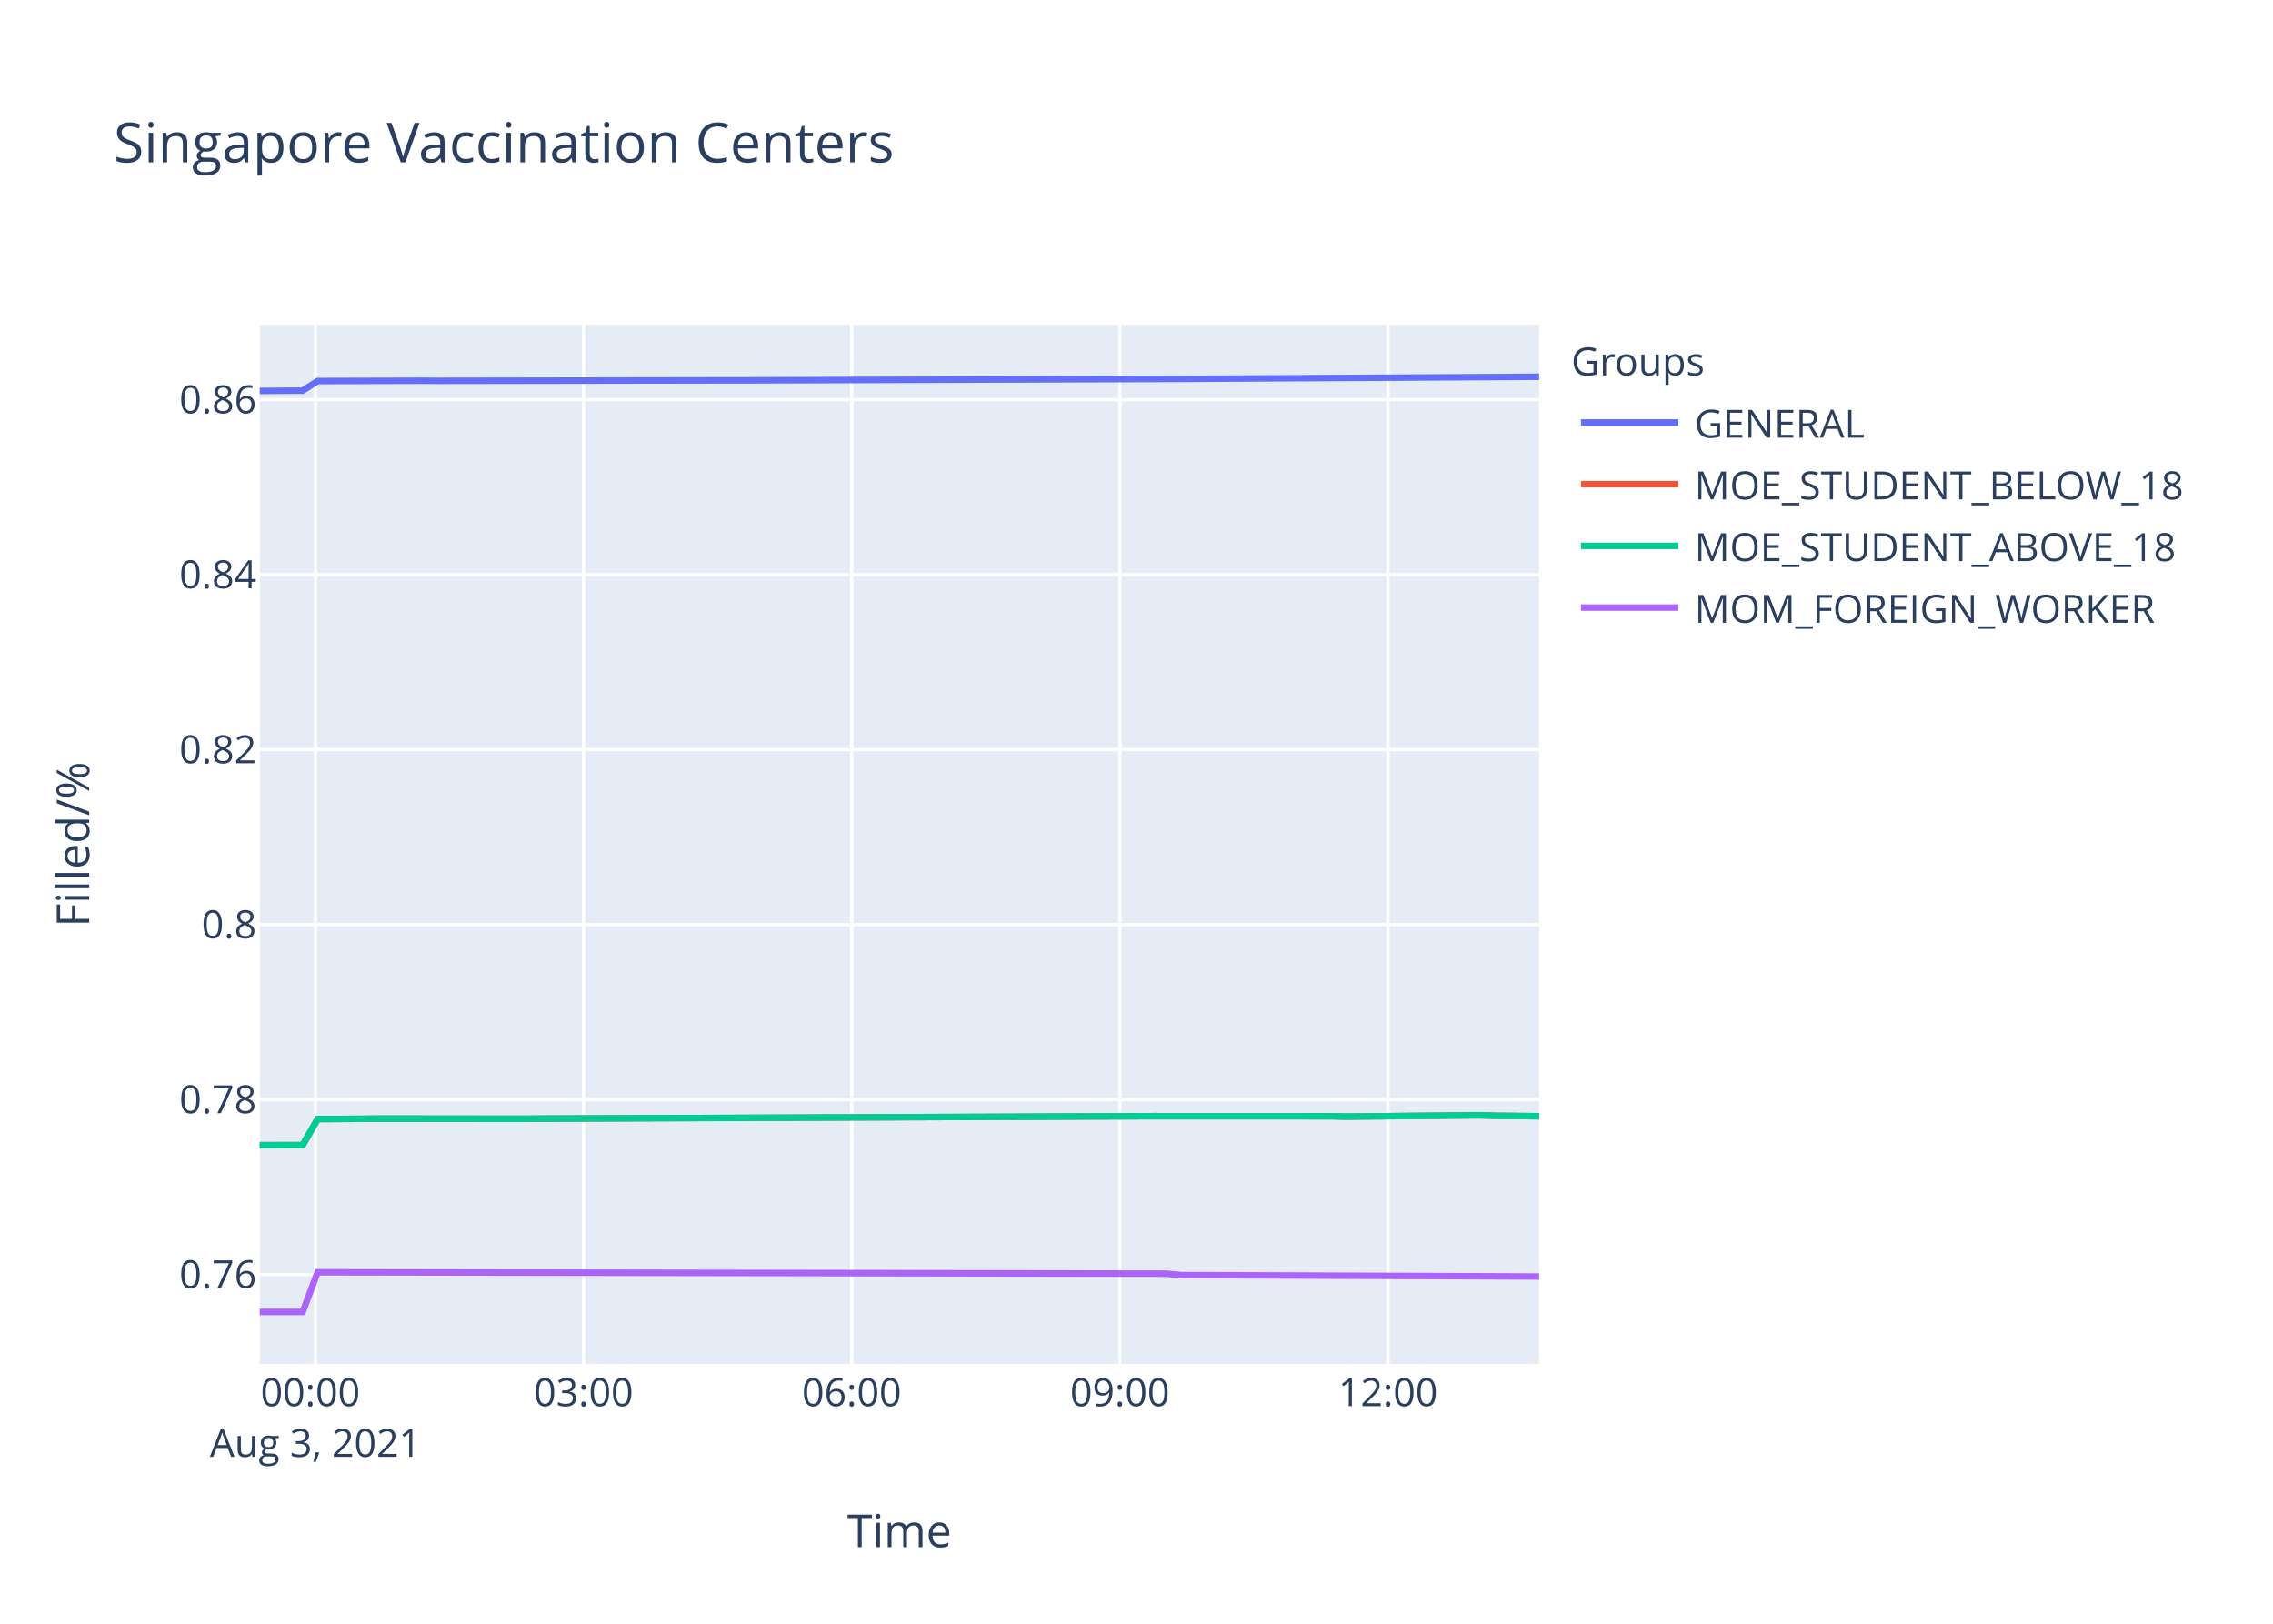
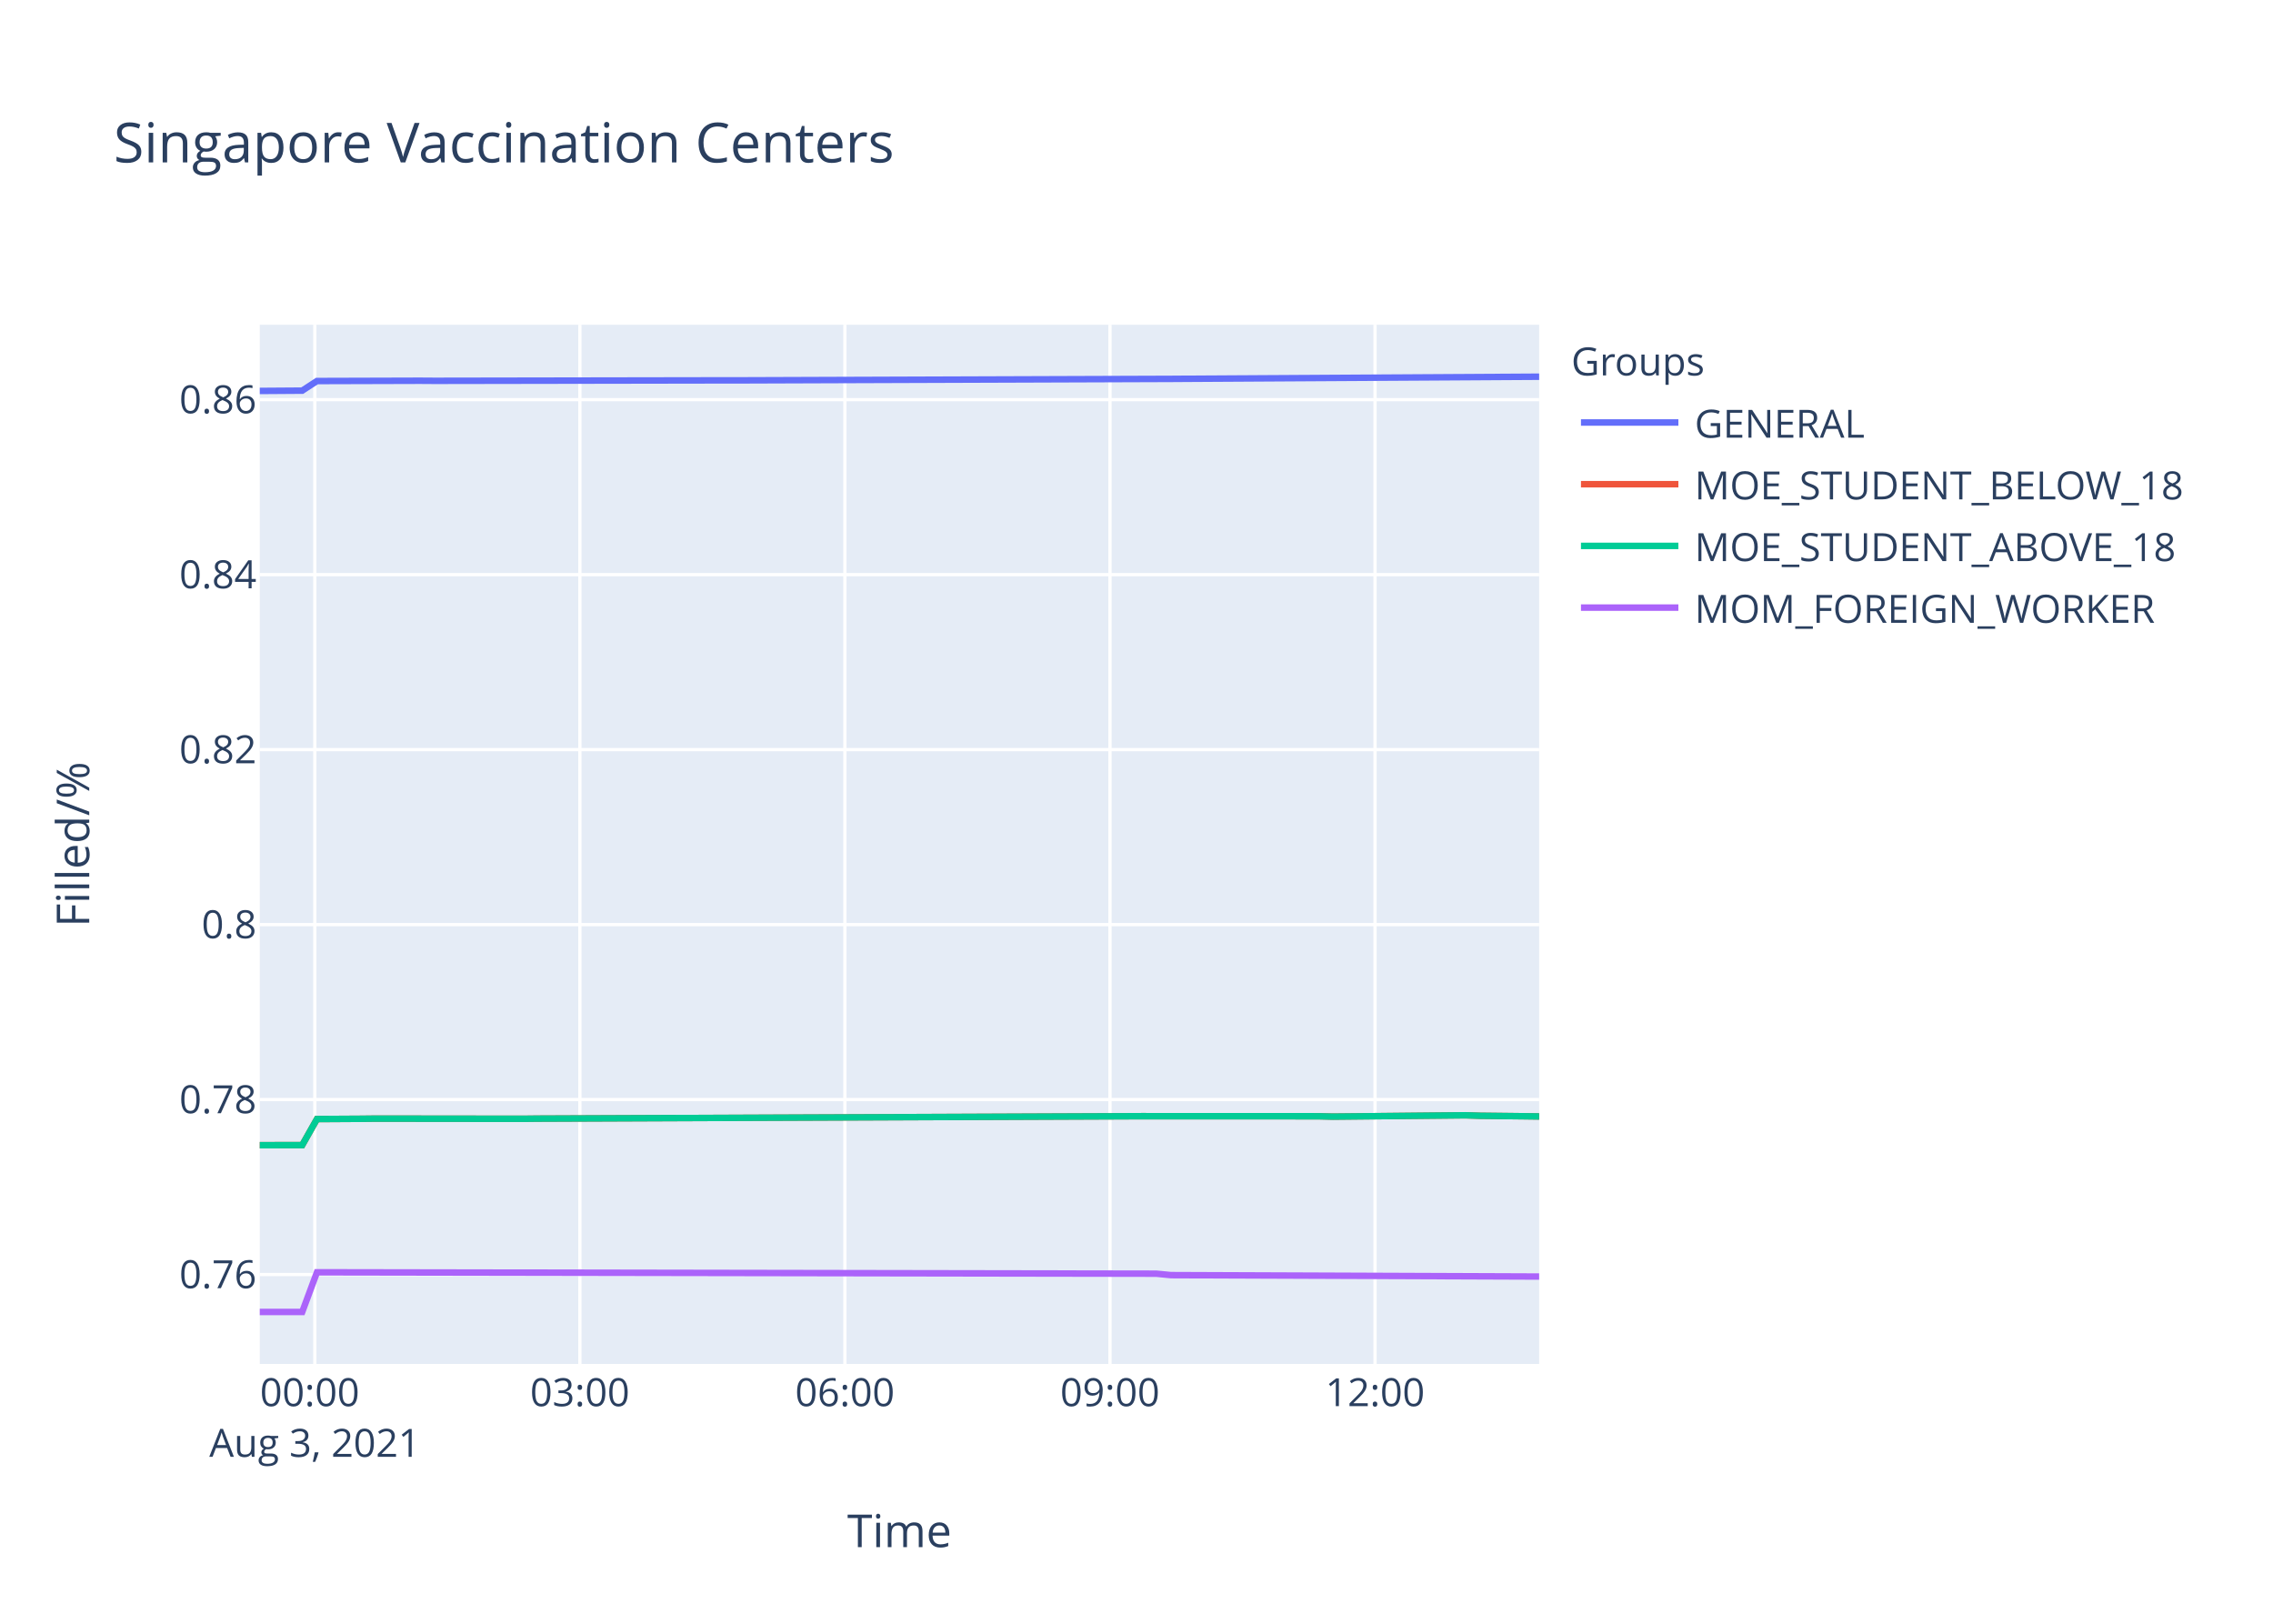
<svg xmlns="http://www.w3.org/2000/svg" class="main-svg" width="700" height="500" style="" viewBox="0 0 700 500">
  <rect x="0" y="0" width="700" height="500" style="fill: rgb(255, 255, 255); fill-opacity: 1;" />
-   <defs id="defs-4ab02d">
+   <defs id="defs-f9031f">
    <g class="clips">
-       <clipPath id="clip4ab02dxyplot" class="plotclip">
+       <clipPath id="clipf9031fxyplot" class="plotclip">
        <rect width="394" height="320" />
      </clipPath>
-       <clipPath class="axesclip" id="clip4ab02dx">
+       <clipPath class="axesclip" id="clipf9031fx">
        <rect x="80" y="0" width="394" height="500" />
      </clipPath>
-       <clipPath class="axesclip" id="clip4ab02dy">
+       <clipPath class="axesclip" id="clipf9031fy">
        <rect x="0" y="100" width="700" height="320" />
      </clipPath>
-       <clipPath class="axesclip" id="clip4ab02dxy">
+       <clipPath class="axesclip" id="clipf9031fxy">
        <rect x="80" y="100" width="394" height="320" />
      </clipPath>
    </g>
    <g class="gradients" />
  </defs>
  <g class="bglayer">
    <rect class="bg" x="80" y="100" width="394" height="320" style="fill: rgb(229, 236, 246); fill-opacity: 1; stroke-width: 0;" />
  </g>
  <g class="layer-below">
    <g class="imagelayer" />
    <g class="shapelayer" />
  </g>
  <g class="cartesianlayer">
    <g class="subplot xy">
      <g class="layer-subplot">
        <g class="shapelayer" />
        <g class="imagelayer" />
      </g>
      <g class="gridlayer">
        <g class="x">
-           <path class="xgrid crisp" transform="translate(97.14,0)" d="M0,100v320" style="stroke: rgb(255, 255, 255); stroke-opacity: 1; stroke-width: 1px;" />
-           <path class="xgrid crisp" transform="translate(179.72,0)" d="M0,100v320" style="stroke: rgb(255, 255, 255); stroke-opacity: 1; stroke-width: 1px;" />
-           <path class="xgrid crisp" transform="translate(262.3,0)" d="M0,100v320" style="stroke: rgb(255, 255, 255); stroke-opacity: 1; stroke-width: 1px;" />
-           <path class="xgrid crisp" transform="translate(344.88,0)" d="M0,100v320" style="stroke: rgb(255, 255, 255); stroke-opacity: 1; stroke-width: 1px;" />
-           <path class="xgrid crisp" transform="translate(427.46,0)" d="M0,100v320" style="stroke: rgb(255, 255, 255); stroke-opacity: 1; stroke-width: 1px;" />
+           <path class="xgrid crisp" transform="translate(96.95,0)" d="M0,100v320" style="stroke: rgb(255, 255, 255); stroke-opacity: 1; stroke-width: 1px;" />
+           <path class="xgrid crisp" transform="translate(178.58,0)" d="M0,100v320" style="stroke: rgb(255, 255, 255); stroke-opacity: 1; stroke-width: 1px;" />
+           <path class="xgrid crisp" transform="translate(260.2,0)" d="M0,100v320" style="stroke: rgb(255, 255, 255); stroke-opacity: 1; stroke-width: 1px;" />
+           <path class="xgrid crisp" transform="translate(341.83,0)" d="M0,100v320" style="stroke: rgb(255, 255, 255); stroke-opacity: 1; stroke-width: 1px;" />
+           <path class="xgrid crisp" transform="translate(423.46,0)" d="M0,100v320" style="stroke: rgb(255, 255, 255); stroke-opacity: 1; stroke-width: 1px;" />
        </g>
        <g class="y">
          <path class="ygrid crisp" transform="translate(0,392.47)" d="M80,0h394" style="stroke: rgb(255, 255, 255); stroke-opacity: 1; stroke-width: 1px;" />
          <path class="ygrid crisp" transform="translate(0,338.59)" d="M80,0h394" style="stroke: rgb(255, 255, 255); stroke-opacity: 1; stroke-width: 1px;" />
          <path class="ygrid crisp" transform="translate(0,284.71)" d="M80,0h394" style="stroke: rgb(255, 255, 255); stroke-opacity: 1; stroke-width: 1px;" />
          <path class="ygrid crisp" transform="translate(0,230.83)" d="M80,0h394" style="stroke: rgb(255, 255, 255); stroke-opacity: 1; stroke-width: 1px;" />
          <path class="ygrid crisp" transform="translate(0,176.95)" d="M80,0h394" style="stroke: rgb(255, 255, 255); stroke-opacity: 1; stroke-width: 1px;" />
          <path class="ygrid crisp" transform="translate(0,123.06)" d="M80,0h394" style="stroke: rgb(255, 255, 255); stroke-opacity: 1; stroke-width: 1px;" />
        </g>
      </g>
      <g class="zerolinelayer" />
      <path class="xlines-below" />
      <path class="ylines-below" />
      <g class="overlines-below" />
      <g class="xaxislayer-below" />
      <g class="yaxislayer-below" />
      <g class="overaxes-below" />
-       <g class="plot" transform="translate(80,100)" clip-path="url('#clip4ab02dxyplot')">
+       <g class="plot" transform="translate(80,100)" clip-path="url('#clipf9031fxyplot')">
        <g class="scatterlayer mlayer">
-           <g class="trace scatter trace6a3240" style="stroke-miterlimit: 2; opacity: 1;">
-             <g class="fills" />
-             <g class="errorbars" />
-             <g class="lines">
-               <path class="js-line" d="M0,20.38L13.22,20.29L17.82,17.33L49.92,17.24L54.51,17.27L146.27,17.12L150.85,17.12L283.89,16.67L288.49,16.64L394,16.02" style="vector-effect: non-scaling-stroke; fill: none; stroke: rgb(99, 110, 250); stroke-opacity: 1; stroke-width: 2px; opacity: 1;" />
-             </g>
-             <g class="points" />
-             <g class="text" />
-           </g>
-           <g class="trace scatter trace111857" style="stroke-miterlimit: 2; opacity: 1;">
-             <g class="fills" />
-             <g class="errorbars" />
-             <g class="lines">
-               <path class="js-line" d="M0,252.64L13.22,252.62L17.82,244.59L31.59,244.51L36.16,244.46L82.03,244.51L86.62,244.46L270.14,243.73L274.71,243.71L329.76,243.73L334.35,243.84L375.63,243.43L380.23,243.58L394,243.73" style="vector-effect: non-scaling-stroke; fill: none; stroke: rgb(239, 85, 59); stroke-opacity: 1; stroke-width: 2px; opacity: 1;" />
-             </g>
-             <g class="points" />
-             <g class="text" />
-           </g>
-           <g class="trace scatter trace266cc9" style="stroke-miterlimit: 2; opacity: 1;">
-             <g class="fills" />
-             <g class="errorbars" />
-             <g class="lines">
-               <path class="js-line" d="M0,252.64L13.22,252.62L17.82,244.59L31.59,244.51L36.16,244.46L82.03,244.51L86.62,244.46L270.14,243.73L274.71,243.71L329.76,243.73L334.35,243.84L375.63,243.43L380.23,243.58L394,243.73" style="vector-effect: non-scaling-stroke; fill: none; stroke: rgb(0, 204, 150); stroke-opacity: 1; stroke-width: 2px; opacity: 1;" />
-             </g>
-             <g class="points" />
-             <g class="text" />
-           </g>
-           <g class="trace scatter trace8503d9" style="stroke-miterlimit: 2; opacity: 1;">
-             <g class="fills" />
-             <g class="errorbars" />
-             <g class="lines">
-               <path class="js-line" d="M0,304L13.22,304L17.82,291.78L279.29,292.21L283.89,292.65L394,293.08" style="vector-effect: non-scaling-stroke; fill: none; stroke: rgb(171, 99, 250); stroke-opacity: 1; stroke-width: 2px; opacity: 1;" />
+           <g class="trace scatter trace905ef6" style="stroke-miterlimit: 2; opacity: 1;">
+             <g class="fills" />
+             <g class="errorbars" />
+             <g class="lines">
+               <path class="js-line" d="M0,20.38L13.07,20.29L17.61,17.33L49.35,17.24L53.88,17.27L144.58,17.12L149.11,17.12L280.62,16.67L285.17,16.64L394,16" style="vector-effect: non-scaling-stroke; fill: none; stroke: rgb(99, 110, 250); stroke-opacity: 1; stroke-width: 2px; opacity: 1;" />
+             </g>
+             <g class="points" />
+             <g class="text" />
+           </g>
+           <g class="trace scatter trace70f70c" style="stroke-miterlimit: 2; opacity: 1;">
+             <g class="fills" />
+             <g class="errorbars" />
+             <g class="lines">
+               <path class="js-line" d="M0,252.64L13.07,252.62L17.61,244.59L31.23,244.51L35.75,244.46L81.09,244.51L85.62,244.46L267.03,243.73L271.55,243.71L325.97,243.73L330.5,243.84L371.31,243.43L375.86,243.58L389.47,243.73L394,243.79" style="vector-effect: non-scaling-stroke; fill: none; stroke: rgb(239, 85, 59); stroke-opacity: 1; stroke-width: 2px; opacity: 1;" />
+             </g>
+             <g class="points" />
+             <g class="text" />
+           </g>
+           <g class="trace scatter trace8f2307" style="stroke-miterlimit: 2; opacity: 1;">
+             <g class="fills" />
+             <g class="errorbars" />
+             <g class="lines">
+               <path class="js-line" d="M0,252.64L13.07,252.62L17.61,244.59L31.23,244.51L35.75,244.46L81.09,244.51L85.62,244.46L267.03,243.73L271.55,243.71L325.97,243.73L330.5,243.84L371.31,243.43L375.86,243.58L389.47,243.73L394,243.79" style="vector-effect: non-scaling-stroke; fill: none; stroke: rgb(0, 204, 150); stroke-opacity: 1; stroke-width: 2px; opacity: 1;" />
+             </g>
+             <g class="points" />
+             <g class="text" />
+           </g>
+           <g class="trace scatter trace935e83" style="stroke-miterlimit: 2; opacity: 1;">
+             <g class="fills" />
+             <g class="errorbars" />
+             <g class="lines">
+               <path class="js-line" d="M0,304L13.07,304L17.61,291.78L276.08,292.21L280.62,292.65L394,293.08" style="vector-effect: non-scaling-stroke; fill: none; stroke: rgb(171, 99, 250); stroke-opacity: 1; stroke-width: 2px; opacity: 1;" />
            </g>
            <g class="points" />
            <g class="text" />
          </g>
        </g>
      </g>
      <g class="overplot" />
      <path class="xlines-above crisp" d="M0,0" style="fill: none;" />
      <path class="ylines-above crisp" d="M0,0" style="fill: none;" />
      <g class="overlines-above" />
      <g class="xaxislayer-above">
        <g class="xtick">
-           <text text-anchor="middle" x="0" y="433" transform="translate(97.14,0)" style="font-family: 'Open Sans', verdana, arial, sans-serif; font-size: 12px; fill: rgb(42, 63, 95); fill-opacity: 1; white-space: pre;">
+           <text text-anchor="middle" x="0" y="433" transform="translate(96.95,0)" style="font-family: 'Open Sans', verdana, arial, sans-serif; font-size: 12px; fill: rgb(42, 63, 95); fill-opacity: 1; white-space: pre;">
            <tspan class="line" dy="0em" x="0" y="433">00:00</tspan>
            <tspan class="line" dy="1.3em" x="0" y="433">Aug 3, 2021</tspan>
          </text>
        </g>
        <g class="xtick">
-           <text text-anchor="middle" x="0" y="433" transform="translate(179.72,0)" style="font-family: 'Open Sans', verdana, arial, sans-serif; font-size: 12px; fill: rgb(42, 63, 95); fill-opacity: 1; white-space: pre;">03:00</text>
-         </g>
-         <g class="xtick">
-           <text text-anchor="middle" x="0" y="433" transform="translate(262.3,0)" style="font-family: 'Open Sans', verdana, arial, sans-serif; font-size: 12px; fill: rgb(42, 63, 95); fill-opacity: 1; white-space: pre;">06:00</text>
-         </g>
-         <g class="xtick">
-           <text text-anchor="middle" x="0" y="433" transform="translate(344.88,0)" style="font-family: 'Open Sans', verdana, arial, sans-serif; font-size: 12px; fill: rgb(42, 63, 95); fill-opacity: 1; white-space: pre;">09:00</text>
-         </g>
-         <g class="xtick">
-           <text text-anchor="middle" x="0" y="433" transform="translate(427.46,0)" style="font-family: 'Open Sans', verdana, arial, sans-serif; font-size: 12px; fill: rgb(42, 63, 95); fill-opacity: 1; white-space: pre;">12:00</text>
+           <text text-anchor="middle" x="0" y="433" transform="translate(178.58,0)" style="font-family: 'Open Sans', verdana, arial, sans-serif; font-size: 12px; fill: rgb(42, 63, 95); fill-opacity: 1; white-space: pre;">03:00</text>
+         </g>
+         <g class="xtick">
+           <text text-anchor="middle" x="0" y="433" transform="translate(260.2,0)" style="font-family: 'Open Sans', verdana, arial, sans-serif; font-size: 12px; fill: rgb(42, 63, 95); fill-opacity: 1; white-space: pre;">06:00</text>
+         </g>
+         <g class="xtick">
+           <text text-anchor="middle" x="0" y="433" transform="translate(341.83,0)" style="font-family: 'Open Sans', verdana, arial, sans-serif; font-size: 12px; fill: rgb(42, 63, 95); fill-opacity: 1; white-space: pre;">09:00</text>
+         </g>
+         <g class="xtick">
+           <text text-anchor="middle" x="0" y="433" transform="translate(423.46,0)" style="font-family: 'Open Sans', verdana, arial, sans-serif; font-size: 12px; fill: rgb(42, 63, 95); fill-opacity: 1; white-space: pre;">12:00</text>
        </g>
      </g>
      <g class="yaxislayer-above">
        <g class="ytick">
          <text text-anchor="end" x="79" y="4.2" transform="translate(0,392.47)" style="font-family: 'Open Sans', verdana, arial, sans-serif; font-size: 12px; fill: rgb(42, 63, 95); fill-opacity: 1; white-space: pre;">0.76</text>
        </g>
        <g class="ytick">
          <text text-anchor="end" x="79" y="4.2" transform="translate(0,338.59)" style="font-family: 'Open Sans', verdana, arial, sans-serif; font-size: 12px; fill: rgb(42, 63, 95); fill-opacity: 1; white-space: pre;">0.78</text>
        </g>
        <g class="ytick">
          <text text-anchor="end" x="79" y="4.2" transform="translate(0,284.71)" style="font-family: 'Open Sans', verdana, arial, sans-serif; font-size: 12px; fill: rgb(42, 63, 95); fill-opacity: 1; white-space: pre;">0.8</text>
        </g>
        <g class="ytick">
          <text text-anchor="end" x="79" y="4.2" transform="translate(0,230.83)" style="font-family: 'Open Sans', verdana, arial, sans-serif; font-size: 12px; fill: rgb(42, 63, 95); fill-opacity: 1; white-space: pre;">0.82</text>
        </g>
        <g class="ytick">
          <text text-anchor="end" x="79" y="4.2" transform="translate(0,176.95)" style="font-family: 'Open Sans', verdana, arial, sans-serif; font-size: 12px; fill: rgb(42, 63, 95); fill-opacity: 1; white-space: pre;">0.84</text>
        </g>
        <g class="ytick">
          <text text-anchor="end" x="79" y="4.2" transform="translate(0,123.06)" style="font-family: 'Open Sans', verdana, arial, sans-serif; font-size: 12px; fill: rgb(42, 63, 95); fill-opacity: 1; white-space: pre;">0.86</text>
        </g>
      </g>
      <g class="overaxes-above" />
    </g>
  </g>
  <g class="polarlayer" />
  <g class="ternarylayer" />
  <g class="geolayer" />
  <g class="funnelarealayer" />
  <g class="pielayer" />
  <g class="treemaplayer" />
  <g class="sunburstlayer" />
  <g class="glimages" />
-   <defs id="topdefs-4ab02d">
+   <defs id="topdefs-f9031f">
    <g class="clips" />
-     <clipPath id="legend4ab02d">
+     <clipPath id="legendf9031f">
      <rect width="206" height="102" x="0" y="0" />
    </clipPath>
  </defs>
  <g class="layer-above">
    <g class="imagelayer" />
    <g class="shapelayer" />
  </g>
  <g class="infolayer">
    <g class="legend" pointer-events="all" transform="translate(481.88,100)">
      <rect class="bg" shape-rendering="crispEdges" width="206" height="102" x="0" y="0" style="stroke: rgb(68, 68, 68); stroke-opacity: 1; fill: rgb(255, 255, 255); fill-opacity: 1; stroke-width: 0px;" />
-       <g class="scrollbox" transform="" clip-path="url('#legend4ab02d')">
+       <g class="scrollbox" transform="" clip-path="url('#legendf9031f')">
        <text class="legendtitletext" text-anchor="start" x="2" y="15.6" style="font-family: 'Open Sans', verdana, arial, sans-serif; font-size: 12px; fill: rgb(42, 63, 95); fill-opacity: 1; white-space: pre;">Groups</text>
        <g class="groups" transform="">
          <g class="traces" transform="translate(0,30.1)" style="opacity: 1;">
            <text class="legendtext" text-anchor="start" x="40" y="4.68" style="font-family: 'Open Sans', verdana, arial, sans-serif; font-size: 12px; fill: rgb(42, 63, 95); fill-opacity: 1; white-space: pre;">GENERAL</text>
            <g class="layers" style="opacity: 1;">
              <g class="legendfill" />
              <g class="legendlines">
                <path class="js-line" d="M5,0h30" style="fill: none; stroke: rgb(99, 110, 250); stroke-opacity: 1; stroke-width: 2px;" />
              </g>
              <g class="legendsymbols">
                <g class="legendpoints" />
              </g>
            </g>
            <rect class="legendtoggle" x="0" y="-9.5" width="200.906" height="19" style="fill: rgb(0, 0, 0); fill-opacity: 0;" />
          </g>
        </g>
        <g class="groups" transform="">
          <g class="traces" transform="translate(0,49.1)" style="opacity: 1;">
            <text class="legendtext" text-anchor="start" x="40" y="4.68" style="font-family: 'Open Sans', verdana, arial, sans-serif; font-size: 12px; fill: rgb(42, 63, 95); fill-opacity: 1; white-space: pre;">MOE_STUDENT_BELOW_18</text>
            <g class="layers" style="opacity: 1;">
              <g class="legendfill" />
              <g class="legendlines">
                <path class="js-line" d="M5,0h30" style="fill: none; stroke: rgb(239, 85, 59); stroke-opacity: 1; stroke-width: 2px;" />
              </g>
              <g class="legendsymbols">
                <g class="legendpoints" />
              </g>
            </g>
            <rect class="legendtoggle" x="0" y="-9.5" width="200.906" height="19" style="fill: rgb(0, 0, 0); fill-opacity: 0;" />
          </g>
        </g>
        <g class="groups" transform="">
          <g class="traces" transform="translate(0,68.1)" style="opacity: 1;">
            <text class="legendtext" text-anchor="start" x="40" y="4.68" style="font-family: 'Open Sans', verdana, arial, sans-serif; font-size: 12px; fill: rgb(42, 63, 95); fill-opacity: 1; white-space: pre;">MOE_STUDENT_ABOVE_18</text>
            <g class="layers" style="opacity: 1;">
              <g class="legendfill" />
              <g class="legendlines">
                <path class="js-line" d="M5,0h30" style="fill: none; stroke: rgb(0, 204, 150); stroke-opacity: 1; stroke-width: 2px;" />
              </g>
              <g class="legendsymbols">
                <g class="legendpoints" />
              </g>
            </g>
            <rect class="legendtoggle" x="0" y="-9.5" width="200.906" height="19" style="fill: rgb(0, 0, 0); fill-opacity: 0;" />
          </g>
        </g>
        <g class="groups" transform="">
          <g class="traces" transform="translate(0,87.1)" style="opacity: 1;">
            <text class="legendtext" text-anchor="start" x="40" y="4.68" style="font-family: 'Open Sans', verdana, arial, sans-serif; font-size: 12px; fill: rgb(42, 63, 95); fill-opacity: 1; white-space: pre;">MOM_FOREIGN_WORKER</text>
            <g class="layers" style="opacity: 1;">
              <g class="legendfill" />
              <g class="legendlines">
                <path class="js-line" d="M5,0h30" style="fill: none; stroke: rgb(171, 99, 250); stroke-opacity: 1; stroke-width: 2px;" />
              </g>
              <g class="legendsymbols">
                <g class="legendpoints" />
              </g>
            </g>
            <rect class="legendtoggle" x="0" y="-9.5" width="200.906" height="19" style="fill: rgb(0, 0, 0); fill-opacity: 0;" />
          </g>
        </g>
      </g>
      <rect class="scrollbar" rx="20" ry="3" width="0" height="0" x="0" y="0" style="fill: rgb(128, 139, 164); fill-opacity: 1;" />
    </g>
    <g class="g-gtitle">
      <text class="gtitle" x="35" y="50" text-anchor="start" dy="0em" style="font-family: 'Open Sans', verdana, arial, sans-serif; font-size: 17px; fill: rgb(42, 63, 95); opacity: 1; font-weight: normal; white-space: pre;">Singapore Vaccination Centers</text>
    </g>
    <g class="g-xtitle">
      <text class="xtitle" x="277" y="476.409" text-anchor="middle" style="font-family: 'Open Sans', verdana, arial, sans-serif; font-size: 14px; fill: rgb(42, 63, 95); opacity: 1; font-weight: normal; white-space: pre;">Time</text>
    </g>
    <g class="g-ytitle">
      <text class="ytitle" transform="rotate(-90,27.48125,260)" x="27.481" y="260" text-anchor="middle" style="font-family: 'Open Sans', verdana, arial, sans-serif; font-size: 14px; fill: rgb(42, 63, 95); opacity: 1; font-weight: normal; white-space: pre;">Filled/%</text>
    </g>
  </g>
</svg>
